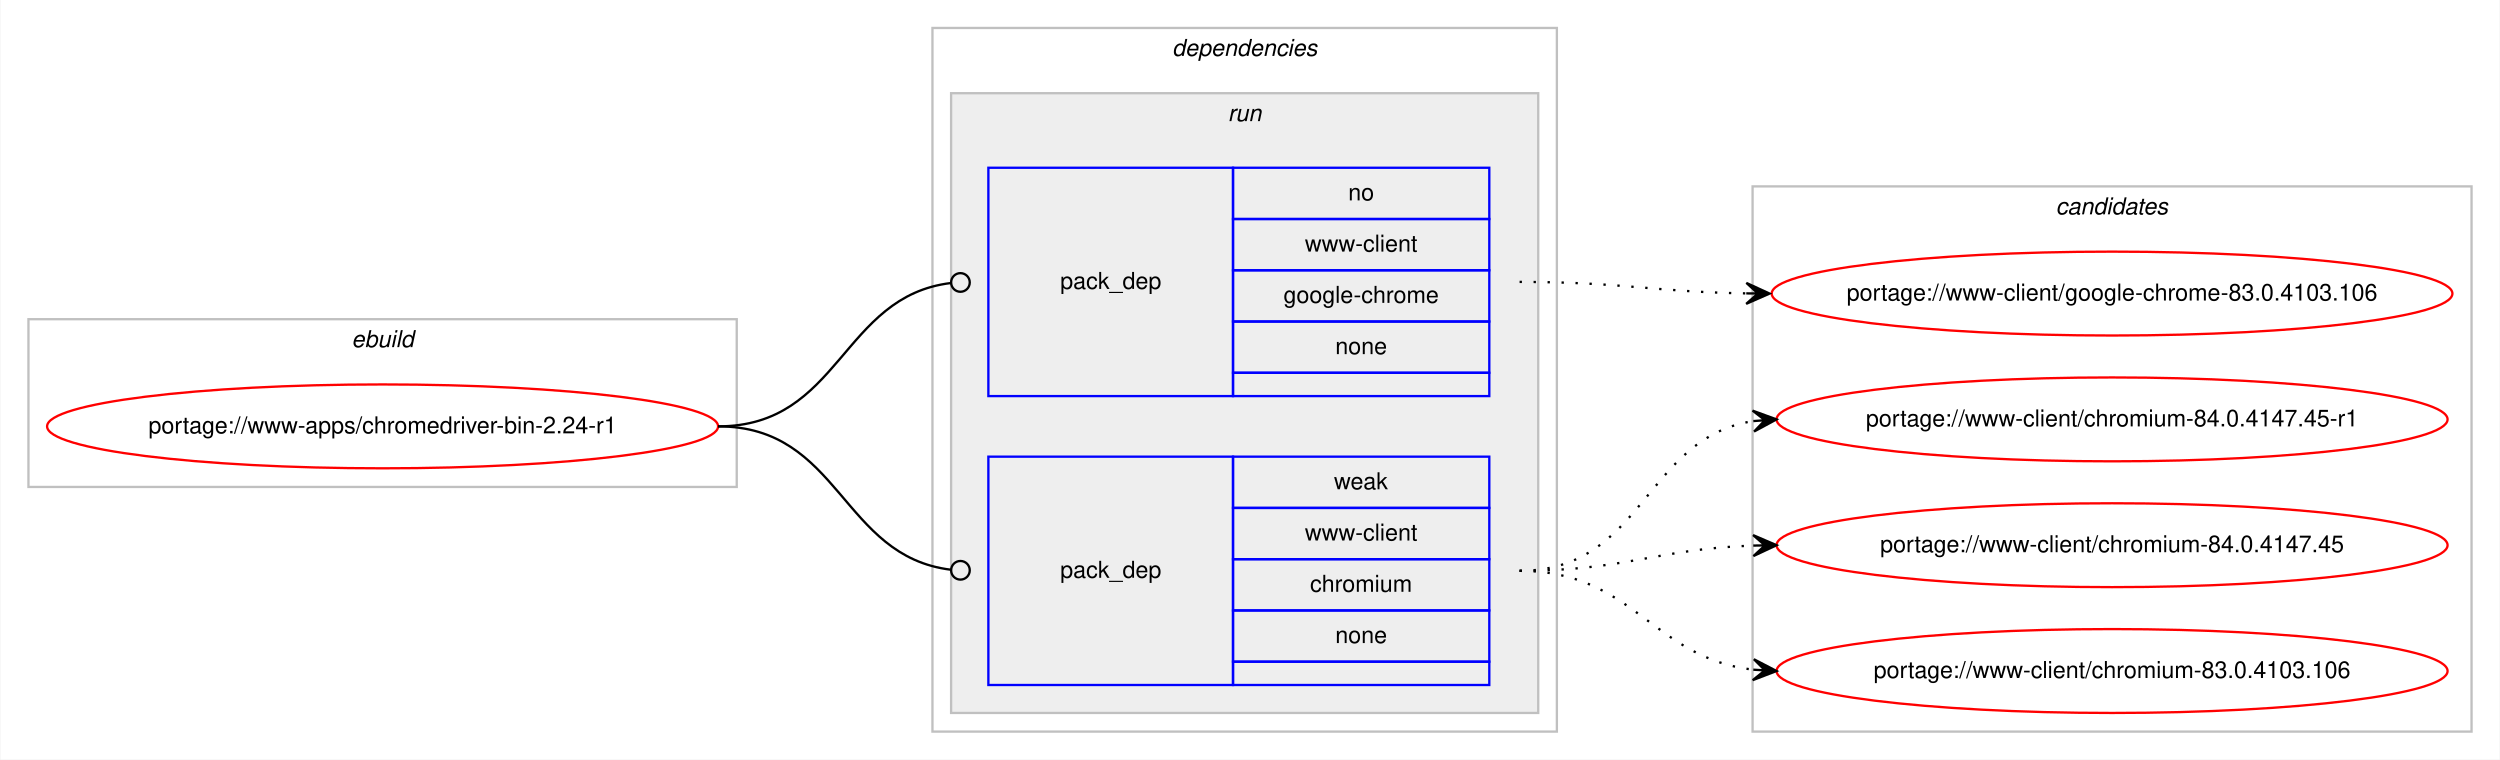
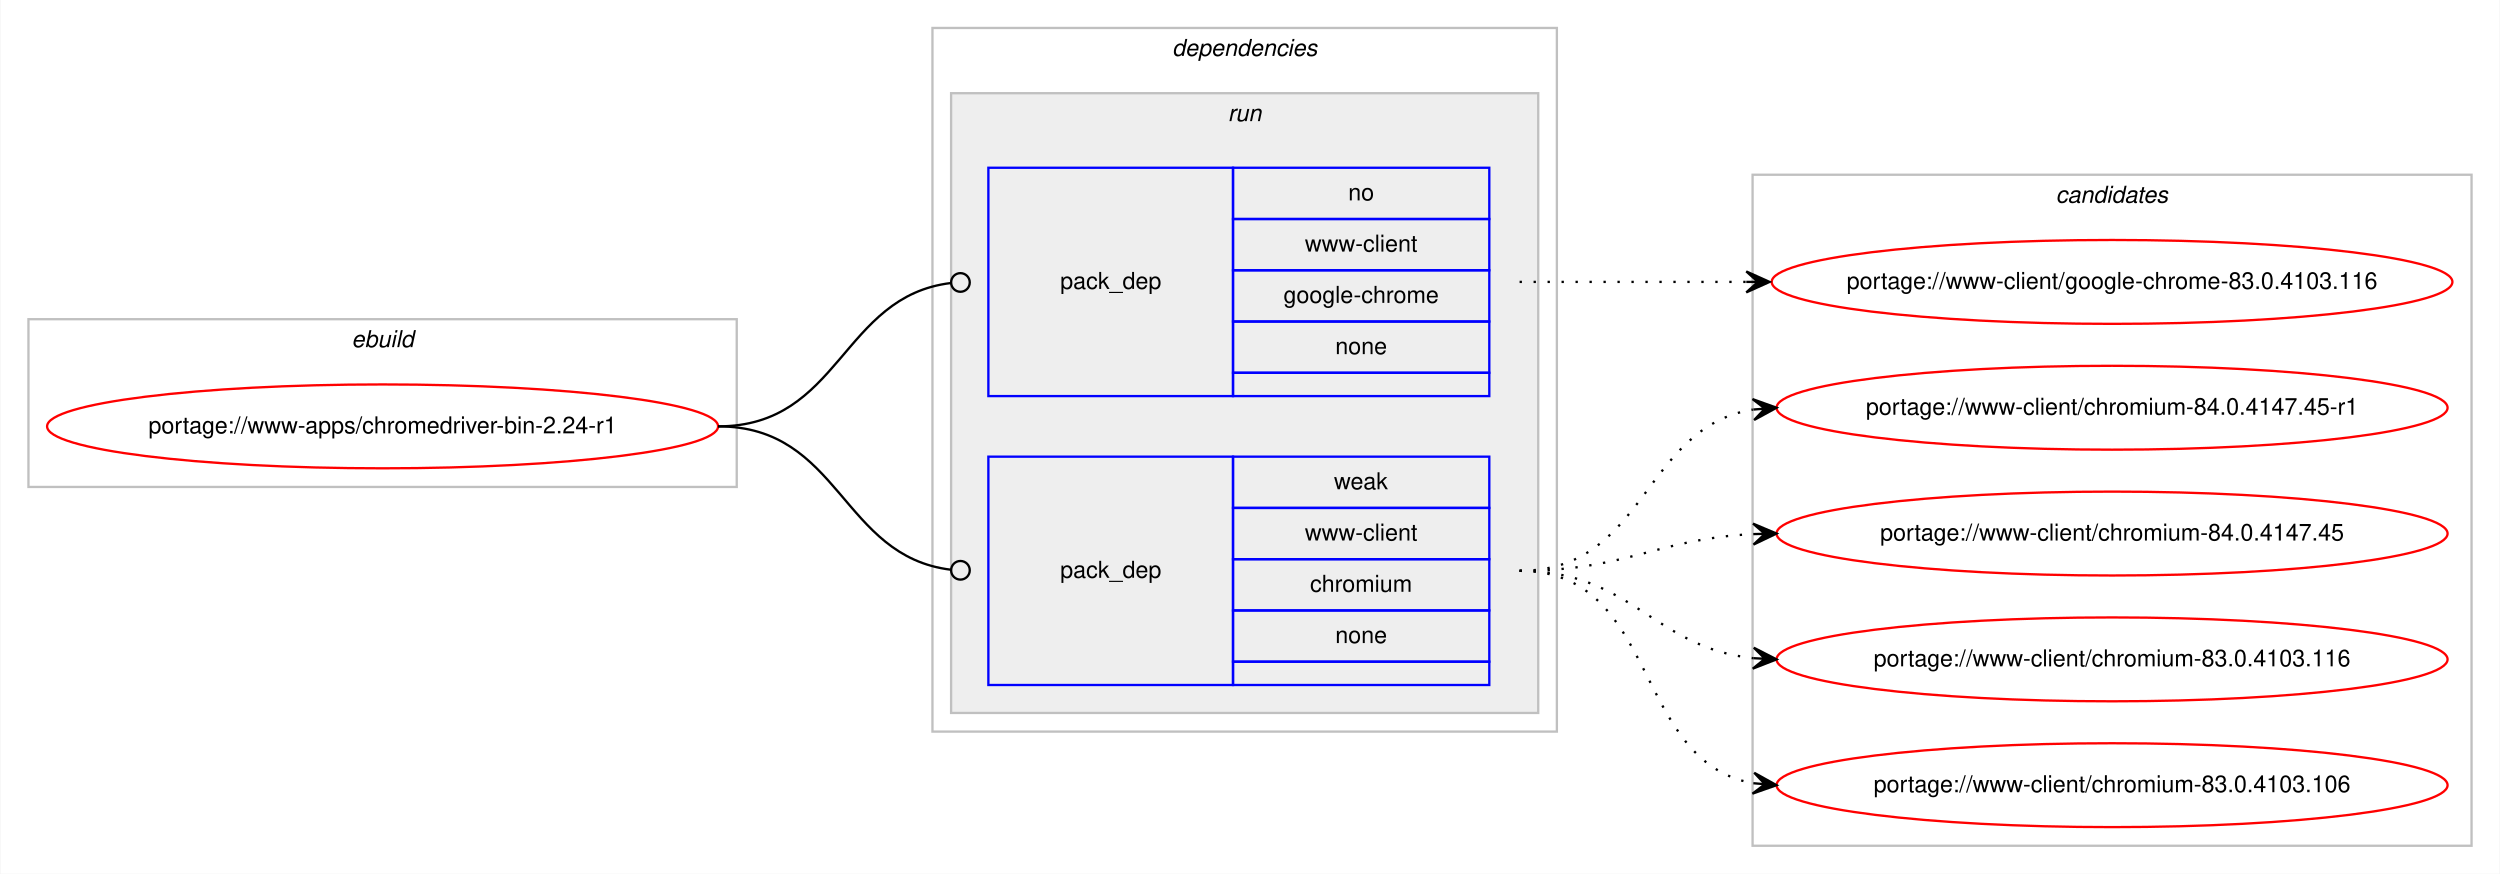
- <svg xmlns="http://www.w3.org/2000/svg" xmlns:xlink="http://www.w3.org/1999/xlink" width="1073pt" height="326pt" viewBox="0.00 0.00 1072.58 326.00">
-   <g id="graph0" class="graph" transform="scale(1 1) rotate(0) translate(4 322)">
-     <polygon fill="#ffffff" stroke="transparent" points="-4,4 -4,-322 1068.58,-322 1068.58,4 -4,4" />
+ <svg xmlns="http://www.w3.org/2000/svg" xmlns:xlink="http://www.w3.org/1999/xlink" width="1073pt" height="375pt" viewBox="0.00 0.00 1072.58 375.00">
+   <g id="graph0" class="graph" transform="scale(1 1) rotate(0) translate(4 371)">
+     <polygon fill="#ffffff" stroke="transparent" points="-4,4 -4,-371 1068.58,-371 1068.58,4 -4,4" />
    <g id="clust1" class="cluster">
-       <polygon fill="none" stroke="#c0c0c0" points="8,-113 8,-185 312,-185 312,-113 8,-113" />
-       <text text-anchor="start" x="146.663" y="-173" font-family="Helvetica,sans-Serif" font-style="italic" font-size="10.00" fill="#000000">ebuild</text>
+       <polygon fill="none" stroke="#c0c0c0" points="8,-162 8,-234 312,-234 312,-162 8,-162" />
+       <text text-anchor="start" x="146.663" y="-222" font-family="Helvetica,sans-Serif" font-style="italic" font-size="10.00" fill="#000000">ebuild</text>
    </g>
    <g id="clust2" class="cluster">
-       <polygon fill="none" stroke="#c0c0c0" points="396,-8 396,-310 664,-310 664,-8 396,-8" />
-       <text text-anchor="start" x="498.875" y="-298" font-family="Helvetica,sans-Serif" font-style="italic" font-size="10.00" fill="#000000">dependencies</text>
+       <polygon fill="none" stroke="#c0c0c0" points="396,-57 396,-359 664,-359 664,-57 396,-57" />
+       <text text-anchor="start" x="498.875" y="-347" font-family="Helvetica,sans-Serif" font-style="italic" font-size="10.00" fill="#000000">dependencies</text>
    </g>
    <g id="clust5" class="cluster">
-       <polygon fill="#eeeeee" stroke="#c0c0c0" points="404,-16 404,-282 656,-282 656,-16 404,-16" />
-       <text text-anchor="start" x="522.777" y="-270" font-family="Helvetica,sans-Serif" font-style="italic" font-size="10.00" fill="#000000">run</text>
+       <polygon fill="#eeeeee" stroke="#c0c0c0" points="404,-65 404,-331 656,-331 656,-65 404,-65" />
+       <text text-anchor="start" x="522.777" y="-319" font-family="Helvetica,sans-Serif" font-style="italic" font-size="10.00" fill="#000000">run</text>
    </g>
    <g id="clust8" class="cluster">
-       <polygon fill="none" stroke="#c0c0c0" points="748,-8 748,-242 1056.58,-242 1056.58,-8 748,-8" />
-       <text text-anchor="start" x="878.114" y="-230" font-family="Helvetica,sans-Serif" font-style="italic" font-size="10.00" fill="#000000">candidates</text>
+       <polygon fill="none" stroke="#c0c0c0" points="748,-8 748,-296 1056.58,-296 1056.58,-8 748,-8" />
+       <text text-anchor="start" x="878.114" y="-284" font-family="Helvetica,sans-Serif" font-style="italic" font-size="10.00" fill="#000000">candidates</text>
    </g>
    <g id="node1" class="node">
      <g id="a_node1">
        <a xlink:href="../www-apps/chromedriver-bin-2.24-r1.svg" xlink:title="portage://www-apps/chromedriver-bin-2.24-r1">
-           <ellipse fill="none" stroke="#ff0000" cx="160" cy="-139" rx="144" ry="18" />
-           <text text-anchor="middle" x="160" y="-136" font-family="Helvetica,sans-Serif" font-size="10.00" fill="#000000">portage://www-apps/chromedriver-bin-2.24-r1</text>
+           <ellipse fill="none" stroke="#ff0000" cx="160" cy="-188" rx="144" ry="18" />
+           <text text-anchor="middle" x="160" y="-185" font-family="Helvetica,sans-Serif" font-size="10.00" fill="#000000">portage://www-apps/chromedriver-bin-2.24-r1</text>
        </a>
      </g>
    </g>
    <g id="node2" class="node">
-       <polygon fill="none" stroke="#0000ff" points="420,-152 420,-250 525,-250 525,-152 420,-152" />
-       <text text-anchor="start" x="450.823" y="-198" font-family="Helvetica,sans-Serif" font-size="10.00" fill="#000000">pack_dep</text>
-       <polygon fill="none" stroke="#0000ff" points="525,-228 525,-250 635,-250 635,-228 525,-228" />
-       <text text-anchor="start" x="574.441" y="-236" font-family="Helvetica,sans-Serif" font-size="10.00" fill="#000000">no</text>
-       <polygon fill="none" stroke="#0000ff" points="525,-206 525,-228 635,-228 635,-206 525,-206" />
-       <text text-anchor="start" x="555.84" y="-214" font-family="Helvetica,sans-Serif" font-size="10.00" fill="#000000">www-client</text>
-       <polygon fill="none" stroke="#0000ff" points="525,-184 525,-206 635,-206 635,-184 525,-184" />
-       <text text-anchor="start" x="546.661" y="-192" font-family="Helvetica,sans-Serif" font-size="10.00" fill="#000000">google-chrome</text>
-       <polygon fill="none" stroke="#0000ff" points="525,-162 525,-184 635,-184 635,-162 525,-162" />
-       <text text-anchor="start" x="568.882" y="-170" font-family="Helvetica,sans-Serif" font-size="10.00" fill="#000000">none</text>
-       <polygon fill="none" stroke="#0000ff" points="525,-152 525,-162 635,-162 635,-152 525,-152" />
+       <polygon fill="none" stroke="#0000ff" points="420,-201 420,-299 525,-299 525,-201 420,-201" />
+       <text text-anchor="start" x="450.823" y="-247" font-family="Helvetica,sans-Serif" font-size="10.00" fill="#000000">pack_dep</text>
+       <polygon fill="none" stroke="#0000ff" points="525,-277 525,-299 635,-299 635,-277 525,-277" />
+       <text text-anchor="start" x="574.441" y="-285" font-family="Helvetica,sans-Serif" font-size="10.00" fill="#000000">no</text>
+       <polygon fill="none" stroke="#0000ff" points="525,-255 525,-277 635,-277 635,-255 525,-255" />
+       <text text-anchor="start" x="555.84" y="-263" font-family="Helvetica,sans-Serif" font-size="10.00" fill="#000000">www-client</text>
+       <polygon fill="none" stroke="#0000ff" points="525,-233 525,-255 635,-255 635,-233 525,-233" />
+       <text text-anchor="start" x="546.661" y="-241" font-family="Helvetica,sans-Serif" font-size="10.00" fill="#000000">google-chrome</text>
+       <polygon fill="none" stroke="#0000ff" points="525,-211 525,-233 635,-233 635,-211 525,-211" />
+       <text text-anchor="start" x="568.882" y="-219" font-family="Helvetica,sans-Serif" font-size="10.00" fill="#000000">none</text>
+       <polygon fill="none" stroke="#0000ff" points="525,-201 525,-211 635,-211 635,-201 525,-201" />
    </g>
    <g id="edge1" class="edge">
-       <path fill="none" stroke="#000000" d="M304,-139C356.537,-139 356.777,-194.863 404.002,-200.537" />
-       <ellipse fill="none" stroke="#000000" cx="408.007" cy="-200.769" rx="4" ry="4" />
+       <path fill="none" stroke="#000000" d="M304,-188C356.537,-188 356.777,-243.863 404.002,-249.537" />
+       <ellipse fill="none" stroke="#000000" cx="408.007" cy="-249.769" rx="4" ry="4" />
    </g>
    <g id="node3" class="node">
-       <polygon fill="none" stroke="#0000ff" points="420,-28 420,-126 525,-126 525,-28 420,-28" />
-       <text text-anchor="start" x="450.823" y="-74" font-family="Helvetica,sans-Serif" font-size="10.00" fill="#000000">pack_dep</text>
-       <polygon fill="none" stroke="#0000ff" points="525,-104 525,-126 635,-126 635,-104 525,-104" />
-       <text text-anchor="start" x="568.332" y="-112" font-family="Helvetica,sans-Serif" font-size="10.00" fill="#000000">weak</text>
-       <polygon fill="none" stroke="#0000ff" points="525,-82 525,-104 635,-104 635,-82 525,-82" />
-       <text text-anchor="start" x="555.84" y="-90" font-family="Helvetica,sans-Serif" font-size="10.00" fill="#000000">www-client</text>
-       <polygon fill="none" stroke="#0000ff" points="525,-60 525,-82 635,-82 635,-60 525,-60" />
-       <text text-anchor="start" x="558.058" y="-68" font-family="Helvetica,sans-Serif" font-size="10.00" fill="#000000">chromium</text>
-       <polygon fill="none" stroke="#0000ff" points="525,-38 525,-60 635,-60 635,-38 525,-38" />
-       <text text-anchor="start" x="568.882" y="-46" font-family="Helvetica,sans-Serif" font-size="10.00" fill="#000000">none</text>
-       <polygon fill="none" stroke="#0000ff" points="525,-28 525,-38 635,-38 635,-28 525,-28" />
+       <polygon fill="none" stroke="#0000ff" points="420,-77 420,-175 525,-175 525,-77 420,-77" />
+       <text text-anchor="start" x="450.823" y="-123" font-family="Helvetica,sans-Serif" font-size="10.00" fill="#000000">pack_dep</text>
+       <polygon fill="none" stroke="#0000ff" points="525,-153 525,-175 635,-175 635,-153 525,-153" />
+       <text text-anchor="start" x="568.332" y="-161" font-family="Helvetica,sans-Serif" font-size="10.00" fill="#000000">weak</text>
+       <polygon fill="none" stroke="#0000ff" points="525,-131 525,-153 635,-153 635,-131 525,-131" />
+       <text text-anchor="start" x="555.84" y="-139" font-family="Helvetica,sans-Serif" font-size="10.00" fill="#000000">www-client</text>
+       <polygon fill="none" stroke="#0000ff" points="525,-109 525,-131 635,-131 635,-109 525,-109" />
+       <text text-anchor="start" x="558.058" y="-117" font-family="Helvetica,sans-Serif" font-size="10.00" fill="#000000">chromium</text>
+       <polygon fill="none" stroke="#0000ff" points="525,-87 525,-109 635,-109 635,-87 525,-87" />
+       <text text-anchor="start" x="568.882" y="-95" font-family="Helvetica,sans-Serif" font-size="10.00" fill="#000000">none</text>
+       <polygon fill="none" stroke="#0000ff" points="525,-77 525,-87 635,-87 635,-77 525,-77" />
    </g>
    <g id="edge2" class="edge">
-       <path fill="none" stroke="#000000" d="M304,-139C356.537,-139 356.777,-83.137 404.002,-77.463" />
-       <ellipse fill="none" stroke="#000000" cx="408.007" cy="-77.231" rx="4" ry="4" />
+       <path fill="none" stroke="#000000" d="M304,-188C356.537,-188 356.777,-132.137 404.002,-126.463" />
+       <ellipse fill="none" stroke="#000000" cx="408.007" cy="-126.231" rx="4" ry="4" />
    </g>
    <g id="node4" class="node">
      <g id="a_node4">
-         <a xlink:href="../www-client/google-chrome-83.0.4103.106.svg" xlink:title="portage://www-client/google-chrome-83.0.4103.106">
-           <ellipse fill="none" stroke="#ff0000" cx="902.29" cy="-196" rx="146.08" ry="18" />
-           <text text-anchor="middle" x="902.29" y="-193" font-family="Helvetica,sans-Serif" font-size="10.00" fill="#000000">portage://www-client/google-chrome-83.0.4103.106</text>
+         <a xlink:href="../www-client/google-chrome-83.0.4103.116.svg" xlink:title="portage://www-client/google-chrome-83.0.4103.116">
+           <ellipse fill="none" stroke="#ff0000" cx="902.29" cy="-250" rx="146.08" ry="18" />
+           <text text-anchor="middle" x="902.29" y="-247" font-family="Helvetica,sans-Serif" font-size="10.00" fill="#000000">portage://www-client/google-chrome-83.0.4103.116</text>
        </a>
      </g>
    </g>
    <g id="edge3" class="edge">
-       <path fill="none" stroke="#000000" stroke-dasharray="1,5" d="M648,-201C692.193,-201 705.602,-196.715 745.225,-196.078" />
-       <polygon fill="#000000" stroke="#000000" points="755.29,-196 745.325,-200.578 750.29,-196.039 745.29,-196.078 745.29,-196.078 745.29,-196.078 750.29,-196.039 745.255,-191.578 755.29,-196 755.29,-196" />
+       <path fill="none" stroke="#000000" stroke-dasharray="1,5" d="M648,-250C692.145,-250 705.639,-250 745.234,-250" />
+       <polygon fill="#000000" stroke="#000000" points="755.29,-250 745.29,-254.5 750.29,-250 745.29,-250 745.29,-250 745.29,-250 750.29,-250 745.29,-245.5 755.29,-250 755.29,-250" />
    </g>
    <g id="node5" class="node">
      <g id="a_node5">
        <a xlink:href="../www-client/chromium-84.0.4147.45-r1.svg" xlink:title="portage://www-client/chromium-84.0.4147.45-r1">
-           <ellipse fill="none" stroke="#ff0000" cx="902.29" cy="-142" rx="144" ry="18" />
-           <text text-anchor="middle" x="902.29" y="-139" font-family="Helvetica,sans-Serif" font-size="10.00" fill="#000000">portage://www-client/chromium-84.0.4147.45-r1</text>
+           <ellipse fill="none" stroke="#ff0000" cx="902.29" cy="-196" rx="144" ry="18" />
+           <text text-anchor="middle" x="902.29" y="-193" font-family="Helvetica,sans-Serif" font-size="10.00" fill="#000000">portage://www-client/chromium-84.0.4147.45-r1</text>
        </a>
      </g>
    </g>
    <g id="edge4" class="edge">
-       <path fill="none" stroke="#000000" stroke-dasharray="1,5" d="M648,-77C701.341,-77 701.595,-134.129 748.3,-141.27" />
-       <polygon fill="#000000" stroke="#000000" points="758.29,-142 747.989,-145.759 753.303,-141.636 748.316,-141.271 748.316,-141.271 748.316,-141.271 753.303,-141.636 748.644,-136.783 758.29,-142 758.29,-142" />
+       <path fill="none" stroke="#000000" stroke-dasharray="1,5" d="M648,-126C702.429,-126 700.711,-187.523 748.121,-195.214" />
+       <polygon fill="#000000" stroke="#000000" points="758.29,-196 747.973,-199.716 753.305,-195.614 748.32,-195.229 748.32,-195.229 748.32,-195.229 753.305,-195.614 748.667,-190.743 758.29,-196 758.29,-196" />
    </g>
    <g id="node6" class="node">
      <g id="a_node6">
        <a xlink:href="../www-client/chromium-84.0.4147.45.svg" xlink:title="portage://www-client/chromium-84.0.4147.45">
-           <ellipse fill="none" stroke="#ff0000" cx="902.29" cy="-88" rx="144" ry="18" />
-           <text text-anchor="middle" x="902.29" y="-85" font-family="Helvetica,sans-Serif" font-size="10.00" fill="#000000">portage://www-client/chromium-84.0.4147.45</text>
+           <ellipse fill="none" stroke="#ff0000" cx="902.29" cy="-142" rx="144" ry="18" />
+           <text text-anchor="middle" x="902.29" y="-139" font-family="Helvetica,sans-Serif" font-size="10.00" fill="#000000">portage://www-client/chromium-84.0.4147.45</text>
        </a>
      </g>
    </g>
    <g id="edge5" class="edge">
-       <path fill="none" stroke="#000000" stroke-dasharray="1,5" d="M648,-77C693.701,-77 707.132,-86.468 748.169,-87.836" />
-       <polygon fill="#000000" stroke="#000000" points="758.29,-88 748.218,-92.337 753.29,-87.919 748.291,-87.838 748.291,-87.838 748.291,-87.838 753.29,-87.919 748.364,-83.338 758.29,-88 758.29,-88" />
+       <path fill="none" stroke="#000000" stroke-dasharray="1,5" d="M648,-126C693.952,-126 706.936,-139.771 748.123,-141.761" />
+       <polygon fill="#000000" stroke="#000000" points="758.29,-142 748.187,-146.264 753.291,-141.883 748.293,-141.765 748.293,-141.765 748.293,-141.765 753.291,-141.883 748.398,-137.267 758.29,-142 758.29,-142" />
    </g>
    <g id="node7" class="node">
      <g id="a_node7">
+         <a xlink:href="../www-client/chromium-83.0.4103.116.svg" xlink:title="portage://www-client/chromium-83.0.4103.116">
+           <ellipse fill="none" stroke="#ff0000" cx="902.29" cy="-88" rx="144" ry="18" />
+           <text text-anchor="middle" x="902.29" y="-85" font-family="Helvetica,sans-Serif" font-size="10.00" fill="#000000">portage://www-client/chromium-83.0.4103.116</text>
+         </a>
+       </g>
+     </g>
+     <g id="edge6" class="edge">
+       <path fill="none" stroke="#000000" stroke-dasharray="1,5" d="M648,-126C696.302,-126 705.331,-93.018 748.263,-88.508" />
+       <polygon fill="#000000" stroke="#000000" points="758.29,-88 748.531,-93.001 753.296,-88.253 748.303,-88.507 748.303,-88.507 748.303,-88.507 753.296,-88.253 748.075,-84.012 758.29,-88 758.29,-88" />
+     </g>
+     <g id="node8" class="node">
+       <g id="a_node8">
        <a xlink:href="../www-client/chromium-83.0.4103.106.svg" xlink:title="portage://www-client/chromium-83.0.4103.106">
          <ellipse fill="none" stroke="#ff0000" cx="902.29" cy="-34" rx="144" ry="18" />
          <text text-anchor="middle" x="902.29" y="-31" font-family="Helvetica,sans-Serif" font-size="10.00" fill="#000000">portage://www-client/chromium-83.0.4103.106</text>
        </a>
      </g>
    </g>
-     <g id="edge6" class="edge">
-       <path fill="none" stroke="#000000" stroke-dasharray="1,5" d="M648,-77C697.015,-77 704.763,-39.678 748.136,-34.575" />
-       <polygon fill="#000000" stroke="#000000" points="758.29,-34 748.561,-39.059 753.298,-34.283 748.306,-34.566 748.306,-34.566 748.306,-34.566 753.298,-34.283 748.051,-30.073 758.29,-34 758.29,-34" />
+     <g id="edge7" class="edge">
+       <path fill="none" stroke="#000000" stroke-dasharray="1,5" d="M648,-126C708.217,-126 696.165,-44.127 748.195,-34.852" />
+       <polygon fill="#000000" stroke="#000000" points="758.29,-34 748.704,-39.325 753.308,-34.421 748.325,-34.841 748.325,-34.841 748.325,-34.841 753.308,-34.421 747.947,-30.357 758.29,-34 758.29,-34" />
    </g>
  </g>
</svg>
